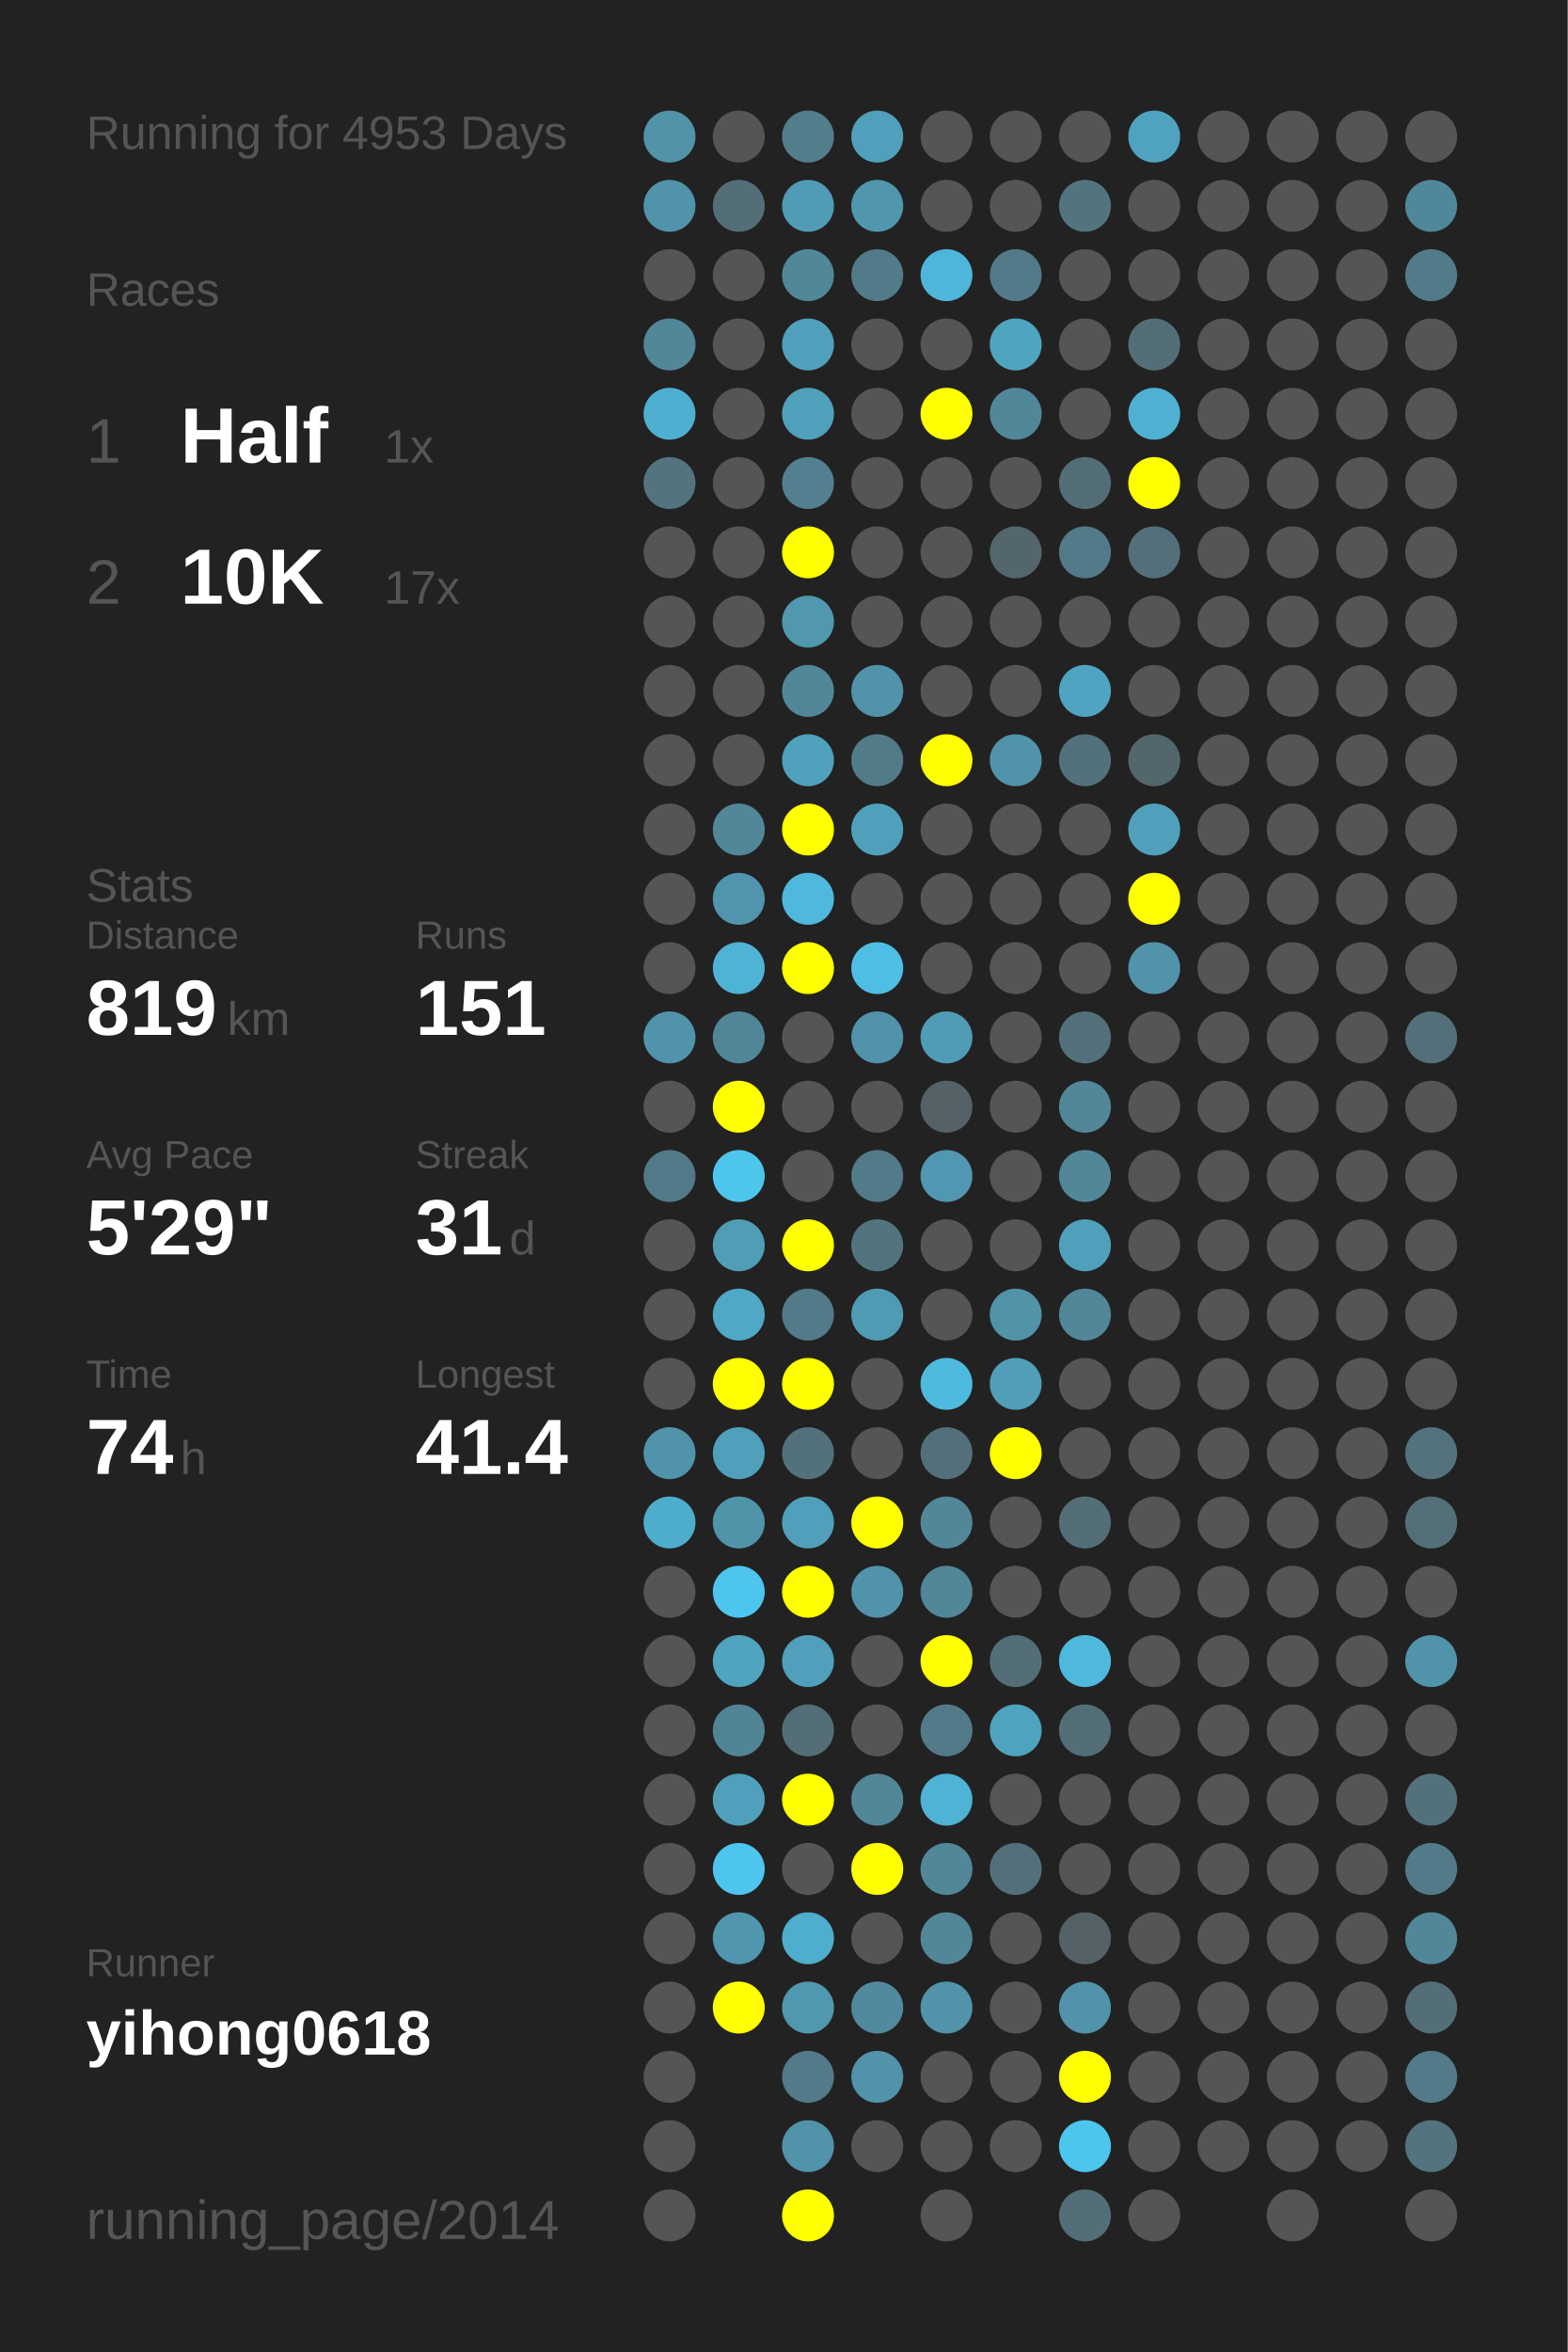
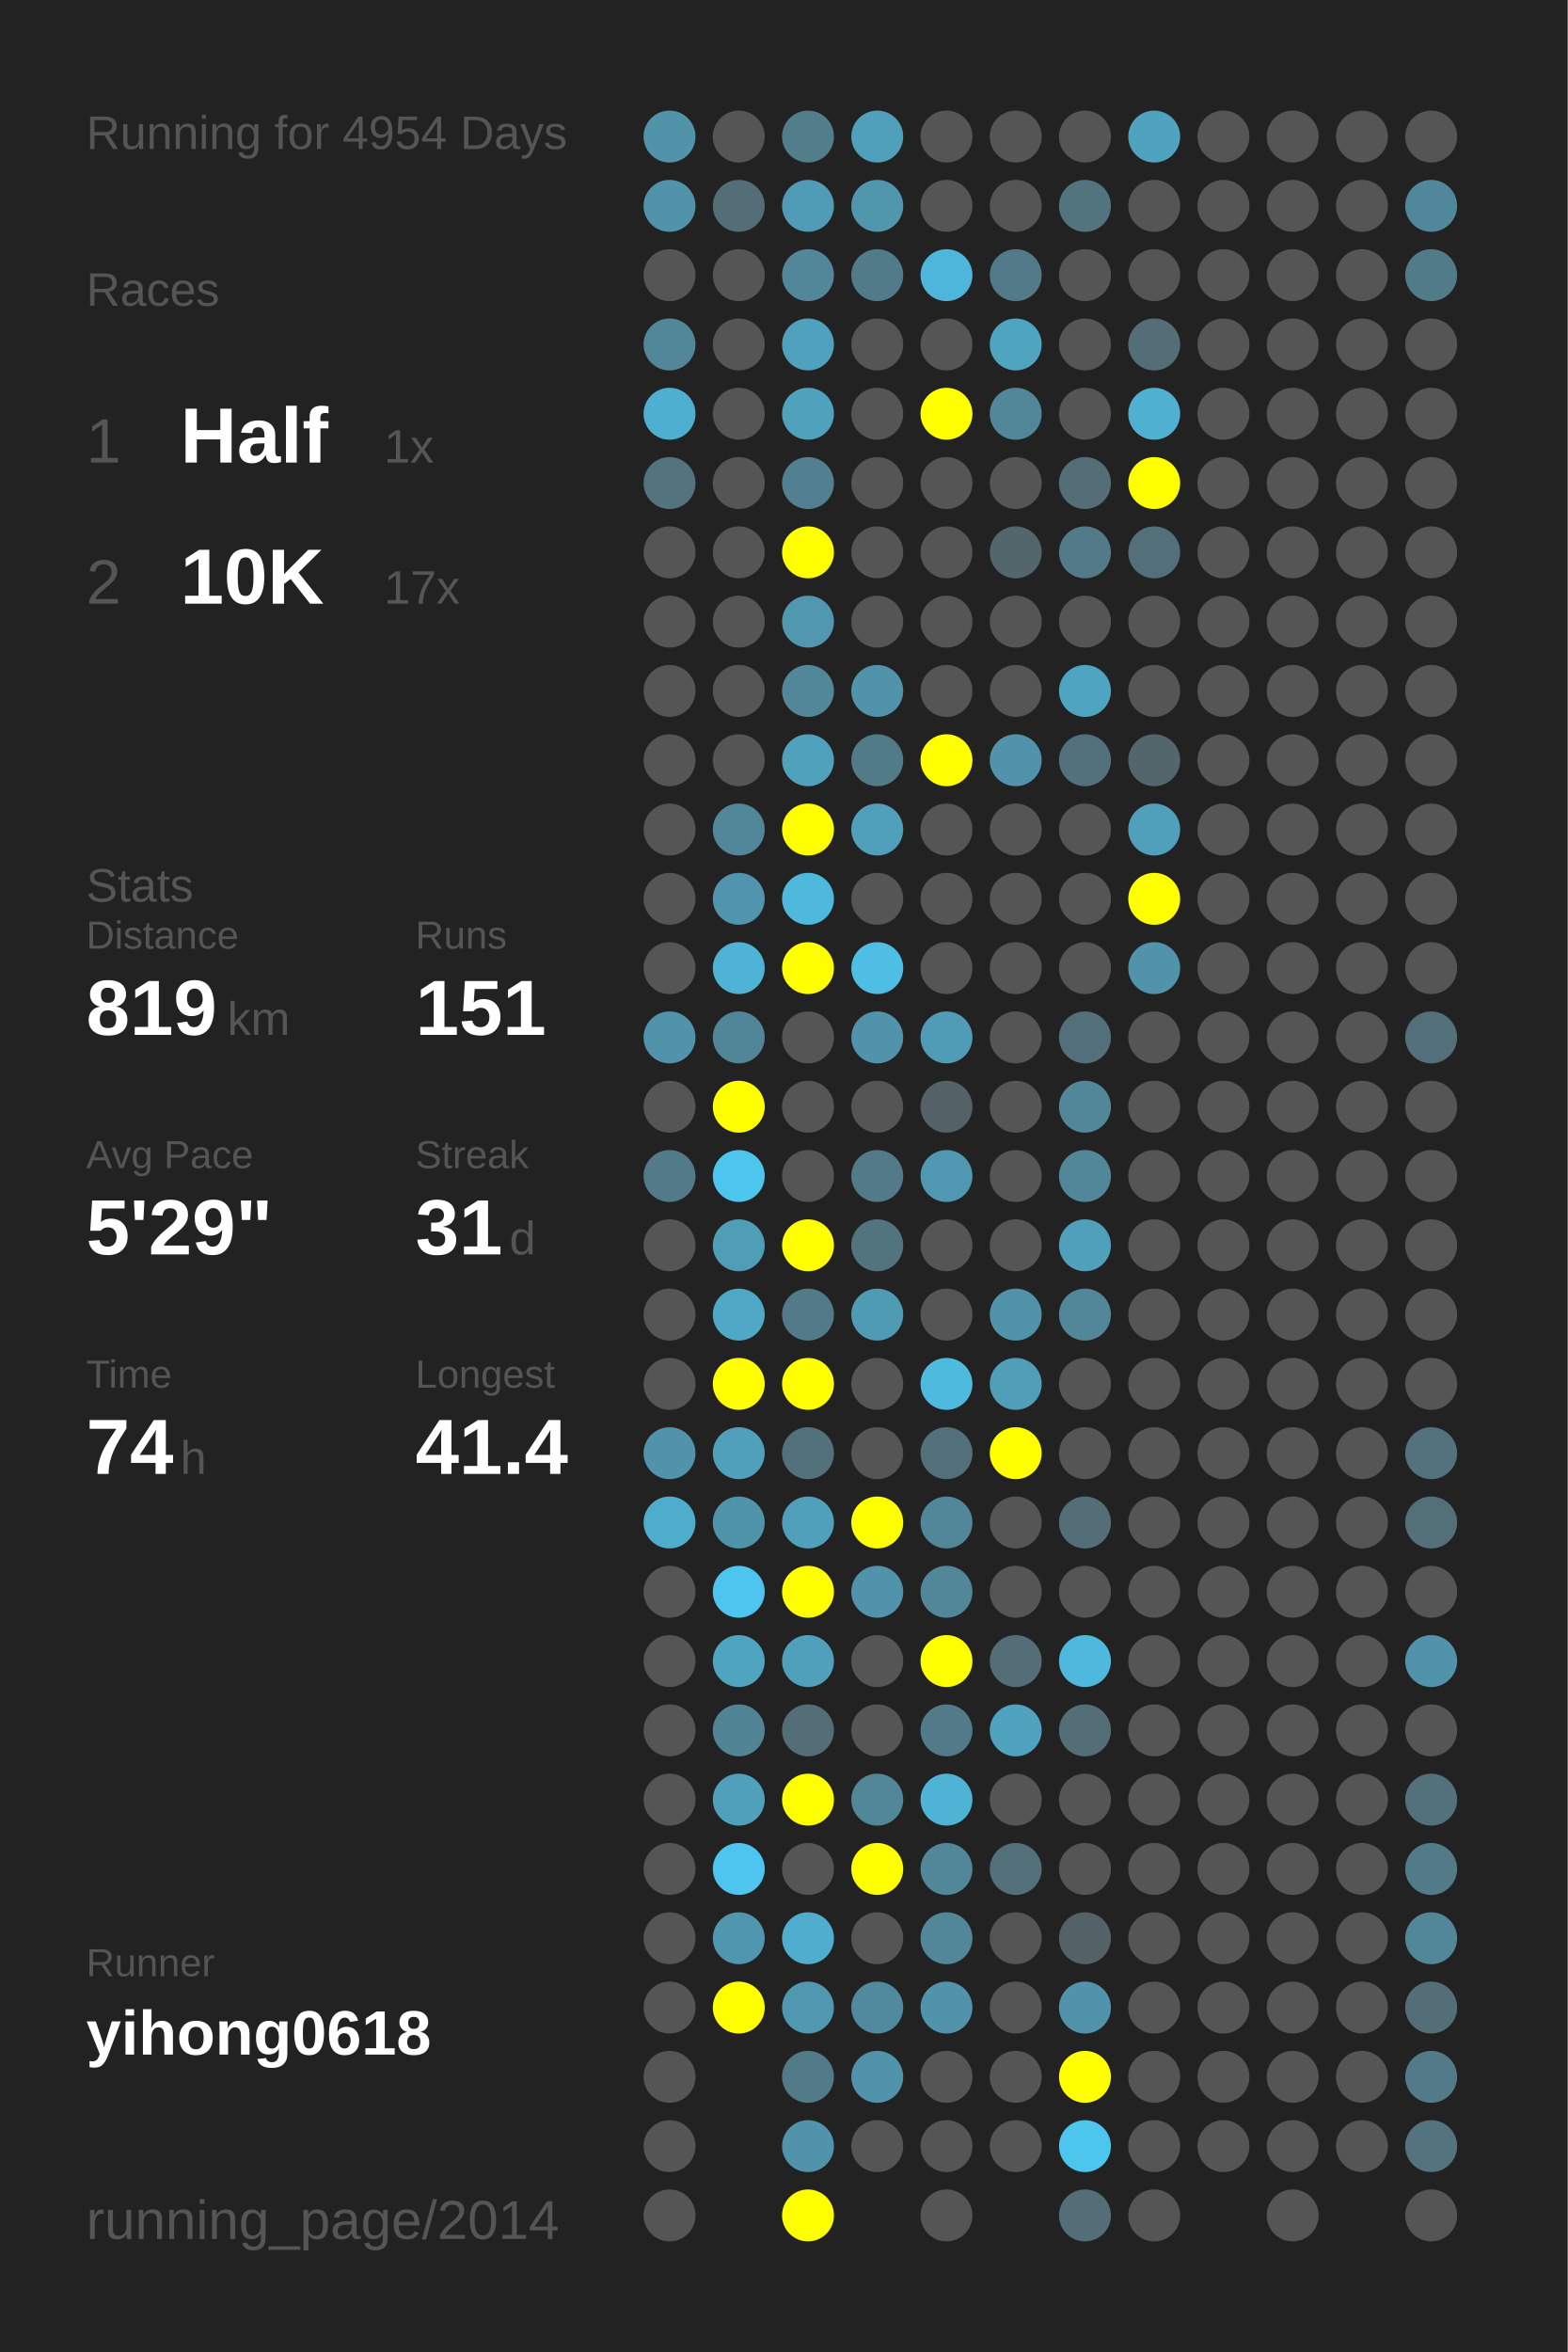
<svg xmlns="http://www.w3.org/2000/svg" baseProfile="full" height="300mm" version="1.1" viewBox="0,0,200,300" width="200mm">
  <defs />
  <rect fill="#222222" height="300" width="200" x="0" y="0" />
-   <text fill="#555555" style="font-size:6px; font-family:Arial;" x="11" y="19">Running for 4953 Days</text>
+   <text fill="#555555" style="font-size:6px; font-family:Arial;" x="11" y="19">Running for 4954 Days</text>
  <text fill="#555555" style="font-size:6px; font-family:Arial;" x="11" y="39">Races</text>
  <text fill="#555555" style="font-size:8px; font-family:Arial;" x="11" y="59">1</text>
  <text fill="#FFFFFF" style="font-size:10px; font-family:Arial; font-weight:bold;" x="23" y="59">Half</text>
  <text fill="#555555" style="font-size:6px; font-family:Arial;" x="49" y="59">1x</text>
  <text fill="#555555" style="font-size:8px; font-family:Arial;" x="11" y="77">2</text>
  <text fill="#FFFFFF" style="font-size:10px; font-family:Arial; font-weight:bold;" x="23" y="77">10K</text>
  <text fill="#555555" style="font-size:6px; font-family:Arial;" x="49" y="77">17x</text>
  <text fill="#555555" style="font-size:6px; font-family:Arial;" x="11" y="115">Stats</text>
  <text fill="#555555" style="font-size:5px; font-family:Arial;" x="11" y="121">Distance</text>
  <text fill="#FFFFFF" style="font-size:10px; font-family:Arial; font-weight:bold;" x="11" y="132">819</text>
  <text fill="#555555" style="font-size:6px; font-family:Arial;" x="29" y="132">km</text>
  <text fill="#555555" style="font-size:5px; font-family:Arial;" x="53" y="121">Runs</text>
  <text fill="#FFFFFF" style="font-size:10px; font-family:Arial; font-weight:bold;" x="53" y="132">151</text>
  <text fill="#555555" style="font-size:5px; font-family:Arial;" x="11" y="149">Avg Pace</text>
  <text fill="#FFFFFF" style="font-size:10px; font-family:Arial; font-weight:bold;" x="11" y="160">5'29"</text>
  <text fill="#555555" style="font-size:5px; font-family:Arial;" x="53" y="149">Streak</text>
  <text fill="#FFFFFF" style="font-size:10px; font-family:Arial; font-weight:bold;" x="53" y="160">31</text>
  <text fill="#555555" style="font-size:6px; font-family:Arial;" x="65" y="160">d</text>
  <text fill="#555555" style="font-size:5px; font-family:Arial;" x="11" y="177">Time</text>
  <text fill="#FFFFFF" style="font-size:10px; font-family:Arial; font-weight:bold;" x="11" y="188">74</text>
  <text fill="#555555" style="font-size:6px; font-family:Arial;" x="23" y="188">h</text>
  <text fill="#555555" style="font-size:5px; font-family:Arial;" x="53" y="177">Longest</text>
  <text fill="#FFFFFF" style="font-size:10px; font-family:Arial; font-weight:bold;" x="53" y="188">41.4</text>
  <text fill="#555555" style="font-size:5px; font-family:Arial;" x="11" y="252.065">Runner</text>
  <text fill="#FFFFFF" style="font-size:8px; font-family:Arial; font-weight:bold;" x="11" y="262.065">yihong0618</text>
  <text fill="#555555" style="font-size:7px; font-family:Arial;" x="11" y="285.581">running_page/2014</text>
  <circle cx="85.417" cy="17.419" fill="#5193a9" r="3.312" />
  <circle cx="85.417" cy="26.258" fill="#5093aa" r="3.312" />
  <circle cx="85.417" cy="35.097" fill="#555555" r="3.312" />
  <circle cx="85.417" cy="43.935" fill="#518799" r="3.312" />
  <circle cx="85.417" cy="52.774" fill="#4fafd0" r="3.312" />
  <circle cx="85.417" cy="61.613" fill="#53747f" r="3.312" />
  <circle cx="85.417" cy="70.452" fill="#555555" r="3.312" />
  <circle cx="85.417" cy="79.29" fill="#555555" r="3.312" />
  <circle cx="85.417" cy="88.129" fill="#555555" r="3.312" />
  <circle cx="85.417" cy="96.968" fill="#555555" r="3.312" />
  <circle cx="85.417" cy="105.806" fill="#555555" r="3.312" />
  <circle cx="85.417" cy="114.645" fill="#555555" r="3.312" />
  <circle cx="85.417" cy="123.484" fill="#555555" r="3.312" />
  <circle cx="85.417" cy="132.323" fill="#5093aa" r="3.312" />
  <circle cx="85.417" cy="141.161" fill="#555555" r="3.312" />
  <circle cx="85.417" cy="150" fill="#527a88" r="3.312" />
  <circle cx="85.417" cy="158.839" fill="#555555" r="3.312" />
  <circle cx="85.417" cy="167.677" fill="#555555" r="3.312" />
  <circle cx="85.417" cy="176.516" fill="#555555" r="3.312" />
  <circle cx="85.417" cy="185.355" fill="#5093aa" r="3.312" />
  <circle cx="85.417" cy="194.194" fill="#4fadcc" r="3.312" />
  <circle cx="85.417" cy="203.032" fill="#555555" r="3.312" />
  <circle cx="85.417" cy="211.871" fill="#555555" r="3.312" />
  <circle cx="85.417" cy="220.71" fill="#555555" r="3.312" />
  <circle cx="85.417" cy="229.548" fill="#555555" r="3.312" />
  <circle cx="85.417" cy="238.387" fill="#555555" r="3.312" />
  <circle cx="85.417" cy="247.226" fill="#555555" r="3.312" />
  <circle cx="85.417" cy="256.065" fill="#555555" r="3.312" />
  <circle cx="85.417" cy="264.903" fill="#555555" r="3.312" />
  <circle cx="85.417" cy="273.742" fill="#555555" r="3.312" />
  <circle cx="85.417" cy="282.581" fill="#555555" r="3.312" />
  <circle cx="94.25" cy="17.419" fill="#555555" r="3.312" />
  <circle cx="94.25" cy="26.258" fill="#536e77" r="3.312" />
  <circle cx="94.25" cy="35.097" fill="#555555" r="3.312" />
  <circle cx="94.25" cy="43.935" fill="#555555" r="3.312" />
  <circle cx="94.25" cy="52.774" fill="#555555" r="3.312" />
  <circle cx="94.25" cy="61.613" fill="#555555" r="3.312" />
  <circle cx="94.25" cy="70.452" fill="#555555" r="3.312" />
  <circle cx="94.25" cy="79.29" fill="#555555" r="3.312" />
  <circle cx="94.25" cy="88.129" fill="#555555" r="3.312" />
  <circle cx="94.25" cy="96.968" fill="#555555" r="3.312" />
  <circle cx="94.25" cy="105.806" fill="#518799" r="3.312" />
  <circle cx="94.25" cy="114.645" fill="#5095ad" r="3.312" />
  <circle cx="94.25" cy="123.484" fill="#4eb3d5" r="3.312" />
  <circle cx="94.25" cy="132.323" fill="#518698" r="3.312" />
  <circle cx="94.25" cy="141.161" fill="#FFFF00" r="3.312" />
  <circle cx="94.25" cy="150" fill="#4dc5ed" r="3.312" />
  <circle cx="94.25" cy="158.839" fill="#509db6" r="3.312" />
  <circle cx="94.25" cy="167.677" fill="#4fa8c5" r="3.312" />
  <circle cx="94.25" cy="176.516" fill="#FFFF00" r="3.312" />
  <circle cx="94.25" cy="185.355" fill="#50a0bb" r="3.312" />
  <circle cx="94.25" cy="194.194" fill="#5094aa" r="3.312" />
  <circle cx="94.25" cy="203.032" fill="#4dc5ee" r="3.312" />
  <circle cx="94.25" cy="211.871" fill="#4fa4c0" r="3.312" />
  <circle cx="94.25" cy="220.71" fill="#518495" r="3.312" />
  <circle cx="94.25" cy="229.548" fill="#50a0bb" r="3.312" />
  <circle cx="94.25" cy="238.387" fill="#4dc5ee" r="3.312" />
  <circle cx="94.25" cy="247.226" fill="#5096ae" r="3.312" />
  <circle cx="94.25" cy="256.065" fill="#FFFF00" r="3.312" />
  <circle cx="103.083" cy="17.419" fill="#527e8c" r="3.312" />
  <circle cx="103.083" cy="26.258" fill="#509cb6" r="3.312" />
  <circle cx="103.083" cy="35.097" fill="#518799" r="3.312" />
  <circle cx="103.083" cy="43.935" fill="#50a1bd" r="3.312" />
  <circle cx="103.083" cy="52.774" fill="#50a1bc" r="3.312" />
  <circle cx="103.083" cy="61.613" fill="#528090" r="3.312" />
  <circle cx="103.083" cy="70.452" fill="#FFFF00" r="3.312" />
  <circle cx="103.083" cy="79.29" fill="#5097af" r="3.312" />
  <circle cx="103.083" cy="88.129" fill="#518799" r="3.312" />
  <circle cx="103.083" cy="96.968" fill="#50a1bc" r="3.312" />
  <circle cx="103.083" cy="105.806" fill="#FFFF00" r="3.312" />
  <circle cx="103.083" cy="114.645" fill="#4eb9dd" r="3.312" />
  <circle cx="103.083" cy="123.484" fill="#FFFF00" r="3.312" />
  <circle cx="103.083" cy="132.323" fill="#555555" r="3.312" />
  <circle cx="103.083" cy="141.161" fill="#555555" r="3.312" />
  <circle cx="103.083" cy="150" fill="#555555" r="3.312" />
  <circle cx="103.083" cy="158.839" fill="#FFFF00" r="3.312" />
  <circle cx="103.083" cy="167.677" fill="#527a88" r="3.312" />
  <circle cx="103.083" cy="176.516" fill="#FFFF00" r="3.312" />
  <circle cx="103.083" cy="185.355" fill="#53717b" r="3.312" />
  <circle cx="103.083" cy="194.194" fill="#50a0bb" r="3.312" />
  <circle cx="103.083" cy="203.032" fill="#FFFF00" r="3.312" />
  <circle cx="103.083" cy="211.871" fill="#50a0bb" r="3.312" />
  <circle cx="103.083" cy="220.71" fill="#536e77" r="3.312" />
  <circle cx="103.083" cy="229.548" fill="#FFFF00" r="3.312" />
  <circle cx="103.083" cy="238.387" fill="#555555" r="3.312" />
  <circle cx="103.083" cy="247.226" fill="#4fadcd" r="3.312" />
  <circle cx="103.083" cy="256.065" fill="#5097b0" r="3.312" />
  <circle cx="103.083" cy="264.903" fill="#527a88" r="3.312" />
  <circle cx="103.083" cy="273.742" fill="#5093aa" r="3.312" />
  <circle cx="103.083" cy="282.581" fill="#FFFF00" r="3.312" />
  <circle cx="111.917" cy="17.419" fill="#50a0bb" r="3.312" />
  <circle cx="111.917" cy="26.258" fill="#5097ae" r="3.312" />
  <circle cx="111.917" cy="35.097" fill="#527b89" r="3.312" />
  <circle cx="111.917" cy="43.935" fill="#555555" r="3.312" />
  <circle cx="111.917" cy="52.774" fill="#555555" r="3.312" />
  <circle cx="111.917" cy="61.613" fill="#555555" r="3.312" />
  <circle cx="111.917" cy="70.452" fill="#555555" r="3.312" />
  <circle cx="111.917" cy="79.29" fill="#555555" r="3.312" />
  <circle cx="111.917" cy="88.129" fill="#5093aa" r="3.312" />
  <circle cx="111.917" cy="96.968" fill="#527b88" r="3.312" />
  <circle cx="111.917" cy="105.806" fill="#50a0bb" r="3.312" />
  <circle cx="111.917" cy="114.645" fill="#555555" r="3.312" />
  <circle cx="111.917" cy="123.484" fill="#4ebee4" r="3.312" />
  <circle cx="111.917" cy="132.323" fill="#5093aa" r="3.312" />
  <circle cx="111.917" cy="141.161" fill="#555555" r="3.312" />
  <circle cx="111.917" cy="150" fill="#527a88" r="3.312" />
  <circle cx="111.917" cy="158.839" fill="#52747f" r="3.312" />
  <circle cx="111.917" cy="167.677" fill="#509bb4" r="3.312" />
  <circle cx="111.917" cy="176.516" fill="#555555" r="3.312" />
  <circle cx="111.917" cy="185.355" fill="#555555" r="3.312" />
  <circle cx="111.917" cy="194.194" fill="#FFFF00" r="3.312" />
  <circle cx="111.917" cy="203.032" fill="#5093aa" r="3.312" />
  <circle cx="111.917" cy="211.871" fill="#555555" r="3.312" />
  <circle cx="111.917" cy="220.71" fill="#555555" r="3.312" />
  <circle cx="111.917" cy="229.548" fill="#518799" r="3.312" />
  <circle cx="111.917" cy="238.387" fill="#FFFF00" r="3.312" />
  <circle cx="111.917" cy="247.226" fill="#555555" r="3.312" />
  <circle cx="111.917" cy="256.065" fill="#518a9e" r="3.312" />
  <circle cx="111.917" cy="264.903" fill="#5093aa" r="3.312" />
  <circle cx="111.917" cy="273.742" fill="#555555" r="3.312" />
  <circle cx="120.75" cy="17.419" fill="#555555" r="3.312" />
  <circle cx="120.75" cy="26.258" fill="#555555" r="3.312" />
  <circle cx="120.75" cy="35.097" fill="#4eb6da" r="3.312" />
  <circle cx="120.75" cy="43.935" fill="#555555" r="3.312" />
  <circle cx="120.75" cy="52.774" fill="#FFFF00" r="3.312" />
  <circle cx="120.75" cy="61.613" fill="#555555" r="3.312" />
  <circle cx="120.75" cy="70.452" fill="#555555" r="3.312" />
  <circle cx="120.75" cy="79.29" fill="#555555" r="3.312" />
  <circle cx="120.75" cy="88.129" fill="#555555" r="3.312" />
  <circle cx="120.75" cy="96.968" fill="#FFFF00" r="3.312" />
  <circle cx="120.75" cy="105.806" fill="#555555" r="3.312" />
  <circle cx="120.75" cy="114.645" fill="#555555" r="3.312" />
  <circle cx="120.75" cy="123.484" fill="#555555" r="3.312" />
  <circle cx="120.75" cy="132.323" fill="#509cb6" r="3.312" />
  <circle cx="120.75" cy="141.161" fill="#546166" r="3.312" />
  <circle cx="120.75" cy="150" fill="#5098b1" r="3.312" />
  <circle cx="120.75" cy="158.839" fill="#555555" r="3.312" />
  <circle cx="120.75" cy="167.677" fill="#555555" r="3.312" />
  <circle cx="120.75" cy="176.516" fill="#4ebade" r="3.312" />
  <circle cx="120.75" cy="185.355" fill="#53707a" r="3.312" />
  <circle cx="120.75" cy="194.194" fill="#518799" r="3.312" />
  <circle cx="120.75" cy="203.032" fill="#518799" r="3.312" />
  <circle cx="120.75" cy="211.871" fill="#FFFF00" r="3.312" />
  <circle cx="120.75" cy="220.71" fill="#527a88" r="3.312" />
  <circle cx="120.75" cy="229.548" fill="#4eb3d5" r="3.312" />
  <circle cx="120.75" cy="238.387" fill="#518799" r="3.312" />
  <circle cx="120.75" cy="247.226" fill="#518799" r="3.312" />
  <circle cx="120.75" cy="256.065" fill="#5093aa" r="3.312" />
  <circle cx="120.75" cy="264.903" fill="#555555" r="3.312" />
  <circle cx="120.75" cy="273.742" fill="#555555" r="3.312" />
  <circle cx="120.75" cy="282.581" fill="#555555" r="3.312" />
  <circle cx="129.583" cy="17.419" fill="#555555" r="3.312" />
  <circle cx="129.583" cy="26.258" fill="#555555" r="3.312" />
  <circle cx="129.583" cy="35.097" fill="#527a88" r="3.312" />
  <circle cx="129.583" cy="43.935" fill="#4fa4c0" r="3.312" />
  <circle cx="129.583" cy="52.774" fill="#518799" r="3.312" />
  <circle cx="129.583" cy="61.613" fill="#555555" r="3.312" />
  <circle cx="129.583" cy="70.452" fill="#53666c" r="3.312" />
  <circle cx="129.583" cy="79.29" fill="#555555" r="3.312" />
  <circle cx="129.583" cy="88.129" fill="#555555" r="3.312" />
  <circle cx="129.583" cy="96.968" fill="#5093aa" r="3.312" />
  <circle cx="129.583" cy="105.806" fill="#555555" r="3.312" />
  <circle cx="129.583" cy="114.645" fill="#555555" r="3.312" />
  <circle cx="129.583" cy="123.484" fill="#555555" r="3.312" />
  <circle cx="129.583" cy="132.323" fill="#555555" r="3.312" />
  <circle cx="129.583" cy="141.161" fill="#555555" r="3.312" />
  <circle cx="129.583" cy="150" fill="#555555" r="3.312" />
  <circle cx="129.583" cy="158.839" fill="#555555" r="3.312" />
  <circle cx="129.583" cy="167.677" fill="#5193a9" r="3.312" />
  <circle cx="129.583" cy="176.516" fill="#509eb8" r="3.312" />
  <circle cx="129.583" cy="185.355" fill="#FFFF00" r="3.312" />
  <circle cx="129.583" cy="194.194" fill="#555555" r="3.312" />
  <circle cx="129.583" cy="203.032" fill="#555555" r="3.312" />
  <circle cx="129.583" cy="211.871" fill="#536e77" r="3.312" />
  <circle cx="129.583" cy="220.71" fill="#50a3bf" r="3.312" />
  <circle cx="129.583" cy="229.548" fill="#555555" r="3.312" />
  <circle cx="129.583" cy="238.387" fill="#53707a" r="3.312" />
  <circle cx="129.583" cy="247.226" fill="#555555" r="3.312" />
  <circle cx="129.583" cy="256.065" fill="#555555" r="3.312" />
  <circle cx="129.583" cy="264.903" fill="#555555" r="3.312" />
  <circle cx="129.583" cy="273.742" fill="#555555" r="3.312" />
  <circle cx="138.417" cy="17.419" fill="#555555" r="3.312" />
  <circle cx="138.417" cy="26.258" fill="#52747f" r="3.312" />
  <circle cx="138.417" cy="35.097" fill="#555555" r="3.312" />
  <circle cx="138.417" cy="43.935" fill="#555555" r="3.312" />
  <circle cx="138.417" cy="52.774" fill="#555555" r="3.312" />
  <circle cx="138.417" cy="61.613" fill="#536e77" r="3.312" />
  <circle cx="138.417" cy="70.452" fill="#527a88" r="3.312" />
  <circle cx="138.417" cy="79.29" fill="#555555" r="3.312" />
  <circle cx="138.417" cy="88.129" fill="#4fa4c1" r="3.312" />
  <circle cx="138.417" cy="96.968" fill="#53717c" r="3.312" />
  <circle cx="138.417" cy="105.806" fill="#555555" r="3.312" />
  <circle cx="138.417" cy="114.645" fill="#555555" r="3.312" />
  <circle cx="138.417" cy="123.484" fill="#555555" r="3.312" />
  <circle cx="138.417" cy="132.323" fill="#536f79" r="3.312" />
  <circle cx="138.417" cy="141.161" fill="#518799" r="3.312" />
  <circle cx="138.417" cy="150" fill="#518799" r="3.312" />
  <circle cx="138.417" cy="158.839" fill="#50a0bb" r="3.312" />
  <circle cx="138.417" cy="167.677" fill="#518799" r="3.312" />
  <circle cx="138.417" cy="176.516" fill="#555555" r="3.312" />
  <circle cx="138.417" cy="185.355" fill="#555555" r="3.312" />
  <circle cx="138.417" cy="194.194" fill="#536e77" r="3.312" />
  <circle cx="138.417" cy="203.032" fill="#555555" r="3.312" />
  <circle cx="138.417" cy="211.871" fill="#4eb9dd" r="3.312" />
  <circle cx="138.417" cy="220.71" fill="#536e77" r="3.312" />
  <circle cx="138.417" cy="229.548" fill="#555555" r="3.312" />
  <circle cx="138.417" cy="238.387" fill="#555555" r="3.312" />
  <circle cx="138.417" cy="247.226" fill="#546267" r="3.312" />
  <circle cx="138.417" cy="256.065" fill="#5093aa" r="3.312" />
  <circle cx="138.417" cy="264.903" fill="#FFFF00" r="3.312" />
  <circle cx="138.417" cy="273.742" fill="#4dc6ee" r="3.312" />
  <circle cx="138.417" cy="282.581" fill="#536e77" r="3.312" />
  <circle cx="147.25" cy="17.419" fill="#4fa3bf" r="3.312" />
  <circle cx="147.25" cy="26.258" fill="#555555" r="3.312" />
  <circle cx="147.25" cy="35.097" fill="#555555" r="3.312" />
  <circle cx="147.25" cy="43.935" fill="#536e77" r="3.312" />
  <circle cx="147.25" cy="52.774" fill="#4fb0d1" r="3.312" />
  <circle cx="147.25" cy="61.613" fill="#FFFF00" r="3.312" />
  <circle cx="147.25" cy="70.452" fill="#53707a" r="3.312" />
  <circle cx="147.25" cy="79.29" fill="#555555" r="3.312" />
  <circle cx="147.25" cy="88.129" fill="#555555" r="3.312" />
  <circle cx="147.25" cy="96.968" fill="#53666c" r="3.312" />
  <circle cx="147.25" cy="105.806" fill="#50a0bb" r="3.312" />
  <circle cx="147.25" cy="114.645" fill="#FFFF00" r="3.312" />
  <circle cx="147.25" cy="123.484" fill="#5093aa" r="3.312" />
  <circle cx="147.25" cy="132.323" fill="#555555" r="3.312" />
  <circle cx="147.25" cy="141.161" fill="#555555" r="3.312" />
  <circle cx="147.25" cy="150" fill="#555555" r="3.312" />
  <circle cx="147.25" cy="158.839" fill="#555555" r="3.312" />
  <circle cx="147.25" cy="167.677" fill="#555555" r="3.312" />
  <circle cx="147.25" cy="176.516" fill="#555555" r="3.312" />
  <circle cx="147.25" cy="185.355" fill="#555555" r="3.312" />
  <circle cx="147.25" cy="194.194" fill="#555555" r="3.312" />
  <circle cx="147.25" cy="203.032" fill="#555555" r="3.312" />
  <circle cx="147.25" cy="211.871" fill="#555555" r="3.312" />
  <circle cx="147.25" cy="220.71" fill="#555555" r="3.312" />
  <circle cx="147.25" cy="229.548" fill="#555555" r="3.312" />
  <circle cx="147.25" cy="238.387" fill="#555555" r="3.312" />
  <circle cx="147.25" cy="247.226" fill="#555555" r="3.312" />
  <circle cx="147.25" cy="256.065" fill="#555555" r="3.312" />
  <circle cx="147.25" cy="264.903" fill="#555555" r="3.312" />
  <circle cx="147.25" cy="273.742" fill="#555555" r="3.312" />
  <circle cx="147.25" cy="282.581" fill="#555555" r="3.312" />
  <circle cx="156.083" cy="17.419" fill="#555555" r="3.312" />
  <circle cx="156.083" cy="26.258" fill="#555555" r="3.312" />
  <circle cx="156.083" cy="35.097" fill="#555555" r="3.312" />
  <circle cx="156.083" cy="43.935" fill="#555555" r="3.312" />
  <circle cx="156.083" cy="52.774" fill="#555555" r="3.312" />
  <circle cx="156.083" cy="61.613" fill="#555555" r="3.312" />
  <circle cx="156.083" cy="70.452" fill="#555555" r="3.312" />
  <circle cx="156.083" cy="79.29" fill="#555555" r="3.312" />
  <circle cx="156.083" cy="88.129" fill="#555555" r="3.312" />
  <circle cx="156.083" cy="96.968" fill="#555555" r="3.312" />
  <circle cx="156.083" cy="105.806" fill="#555555" r="3.312" />
  <circle cx="156.083" cy="114.645" fill="#555555" r="3.312" />
  <circle cx="156.083" cy="123.484" fill="#555555" r="3.312" />
  <circle cx="156.083" cy="132.323" fill="#555555" r="3.312" />
  <circle cx="156.083" cy="141.161" fill="#555555" r="3.312" />
  <circle cx="156.083" cy="150" fill="#555555" r="3.312" />
  <circle cx="156.083" cy="158.839" fill="#555555" r="3.312" />
  <circle cx="156.083" cy="167.677" fill="#555555" r="3.312" />
  <circle cx="156.083" cy="176.516" fill="#555555" r="3.312" />
  <circle cx="156.083" cy="185.355" fill="#555555" r="3.312" />
  <circle cx="156.083" cy="194.194" fill="#555555" r="3.312" />
  <circle cx="156.083" cy="203.032" fill="#555555" r="3.312" />
  <circle cx="156.083" cy="211.871" fill="#555555" r="3.312" />
  <circle cx="156.083" cy="220.71" fill="#555555" r="3.312" />
  <circle cx="156.083" cy="229.548" fill="#555555" r="3.312" />
  <circle cx="156.083" cy="238.387" fill="#555555" r="3.312" />
  <circle cx="156.083" cy="247.226" fill="#555555" r="3.312" />
  <circle cx="156.083" cy="256.065" fill="#555555" r="3.312" />
  <circle cx="156.083" cy="264.903" fill="#555555" r="3.312" />
  <circle cx="156.083" cy="273.742" fill="#555555" r="3.312" />
  <circle cx="164.917" cy="17.419" fill="#555555" r="3.312" />
  <circle cx="164.917" cy="26.258" fill="#555555" r="3.312" />
  <circle cx="164.917" cy="35.097" fill="#555555" r="3.312" />
  <circle cx="164.917" cy="43.935" fill="#555555" r="3.312" />
  <circle cx="164.917" cy="52.774" fill="#555555" r="3.312" />
  <circle cx="164.917" cy="61.613" fill="#555555" r="3.312" />
  <circle cx="164.917" cy="70.452" fill="#555555" r="3.312" />
  <circle cx="164.917" cy="79.29" fill="#555555" r="3.312" />
  <circle cx="164.917" cy="88.129" fill="#555555" r="3.312" />
  <circle cx="164.917" cy="96.968" fill="#555555" r="3.312" />
  <circle cx="164.917" cy="105.806" fill="#555555" r="3.312" />
  <circle cx="164.917" cy="114.645" fill="#555555" r="3.312" />
  <circle cx="164.917" cy="123.484" fill="#555555" r="3.312" />
  <circle cx="164.917" cy="132.323" fill="#555555" r="3.312" />
  <circle cx="164.917" cy="141.161" fill="#555555" r="3.312" />
  <circle cx="164.917" cy="150" fill="#555555" r="3.312" />
  <circle cx="164.917" cy="158.839" fill="#555555" r="3.312" />
  <circle cx="164.917" cy="167.677" fill="#555555" r="3.312" />
  <circle cx="164.917" cy="176.516" fill="#555555" r="3.312" />
  <circle cx="164.917" cy="185.355" fill="#555555" r="3.312" />
  <circle cx="164.917" cy="194.194" fill="#555555" r="3.312" />
  <circle cx="164.917" cy="203.032" fill="#555555" r="3.312" />
  <circle cx="164.917" cy="211.871" fill="#555555" r="3.312" />
  <circle cx="164.917" cy="220.71" fill="#555555" r="3.312" />
  <circle cx="164.917" cy="229.548" fill="#555555" r="3.312" />
  <circle cx="164.917" cy="238.387" fill="#555555" r="3.312" />
  <circle cx="164.917" cy="247.226" fill="#555555" r="3.312" />
  <circle cx="164.917" cy="256.065" fill="#555555" r="3.312" />
  <circle cx="164.917" cy="264.903" fill="#555555" r="3.312" />
  <circle cx="164.917" cy="273.742" fill="#555555" r="3.312" />
  <circle cx="164.917" cy="282.581" fill="#555555" r="3.312" />
  <circle cx="173.75" cy="17.419" fill="#555555" r="3.312" />
  <circle cx="173.75" cy="26.258" fill="#555555" r="3.312" />
  <circle cx="173.75" cy="35.097" fill="#555555" r="3.312" />
  <circle cx="173.75" cy="43.935" fill="#555555" r="3.312" />
  <circle cx="173.75" cy="52.774" fill="#555555" r="3.312" />
  <circle cx="173.75" cy="61.613" fill="#555555" r="3.312" />
  <circle cx="173.75" cy="70.452" fill="#555555" r="3.312" />
  <circle cx="173.75" cy="79.29" fill="#555555" r="3.312" />
  <circle cx="173.75" cy="88.129" fill="#555555" r="3.312" />
  <circle cx="173.75" cy="96.968" fill="#555555" r="3.312" />
  <circle cx="173.75" cy="105.806" fill="#555555" r="3.312" />
  <circle cx="173.75" cy="114.645" fill="#555555" r="3.312" />
  <circle cx="173.75" cy="123.484" fill="#555555" r="3.312" />
  <circle cx="173.75" cy="132.323" fill="#555555" r="3.312" />
  <circle cx="173.75" cy="141.161" fill="#555555" r="3.312" />
  <circle cx="173.75" cy="150" fill="#555555" r="3.312" />
  <circle cx="173.75" cy="158.839" fill="#555555" r="3.312" />
  <circle cx="173.75" cy="167.677" fill="#555555" r="3.312" />
  <circle cx="173.75" cy="176.516" fill="#555555" r="3.312" />
  <circle cx="173.75" cy="185.355" fill="#555555" r="3.312" />
  <circle cx="173.75" cy="194.194" fill="#555555" r="3.312" />
  <circle cx="173.75" cy="203.032" fill="#555555" r="3.312" />
  <circle cx="173.75" cy="211.871" fill="#555555" r="3.312" />
  <circle cx="173.75" cy="220.71" fill="#555555" r="3.312" />
  <circle cx="173.75" cy="229.548" fill="#555555" r="3.312" />
  <circle cx="173.75" cy="238.387" fill="#555555" r="3.312" />
  <circle cx="173.75" cy="247.226" fill="#555555" r="3.312" />
  <circle cx="173.75" cy="256.065" fill="#555555" r="3.312" />
  <circle cx="173.75" cy="264.903" fill="#555555" r="3.312" />
  <circle cx="173.75" cy="273.742" fill="#555555" r="3.312" />
  <circle cx="182.583" cy="17.419" fill="#555555" r="3.312" />
  <circle cx="182.583" cy="26.258" fill="#51879a" r="3.312" />
  <circle cx="182.583" cy="35.097" fill="#527b89" r="3.312" />
  <circle cx="182.583" cy="43.935" fill="#555555" r="3.312" />
  <circle cx="182.583" cy="52.774" fill="#555555" r="3.312" />
  <circle cx="182.583" cy="61.613" fill="#555555" r="3.312" />
  <circle cx="182.583" cy="70.452" fill="#555555" r="3.312" />
  <circle cx="182.583" cy="79.29" fill="#555555" r="3.312" />
  <circle cx="182.583" cy="88.129" fill="#555555" r="3.312" />
  <circle cx="182.583" cy="96.968" fill="#555555" r="3.312" />
  <circle cx="182.583" cy="105.806" fill="#555555" r="3.312" />
  <circle cx="182.583" cy="114.645" fill="#555555" r="3.312" />
  <circle cx="182.583" cy="123.484" fill="#555555" r="3.312" />
  <circle cx="182.583" cy="132.323" fill="#536f79" r="3.312" />
  <circle cx="182.583" cy="141.161" fill="#555555" r="3.312" />
  <circle cx="182.583" cy="150" fill="#555555" r="3.312" />
  <circle cx="182.583" cy="158.839" fill="#555555" r="3.312" />
  <circle cx="182.583" cy="167.677" fill="#555555" r="3.312" />
  <circle cx="182.583" cy="176.516" fill="#555555" r="3.312" />
  <circle cx="182.583" cy="185.355" fill="#53727d" r="3.312" />
  <circle cx="182.583" cy="194.194" fill="#537079" r="3.312" />
  <circle cx="182.583" cy="203.032" fill="#555555" r="3.312" />
  <circle cx="182.583" cy="211.871" fill="#5093aa" r="3.312" />
  <circle cx="182.583" cy="220.71" fill="#555555" r="3.312" />
  <circle cx="182.583" cy="229.548" fill="#53717b" r="3.312" />
  <circle cx="182.583" cy="238.387" fill="#527a88" r="3.312" />
  <circle cx="182.583" cy="247.226" fill="#518799" r="3.312" />
  <circle cx="182.583" cy="256.065" fill="#536e77" r="3.312" />
  <circle cx="182.583" cy="264.903" fill="#527a88" r="3.312" />
  <circle cx="182.583" cy="273.742" fill="#53737e" r="3.312" />
  <circle cx="182.583" cy="282.581" fill="#555555" r="3.312" />
</svg>
